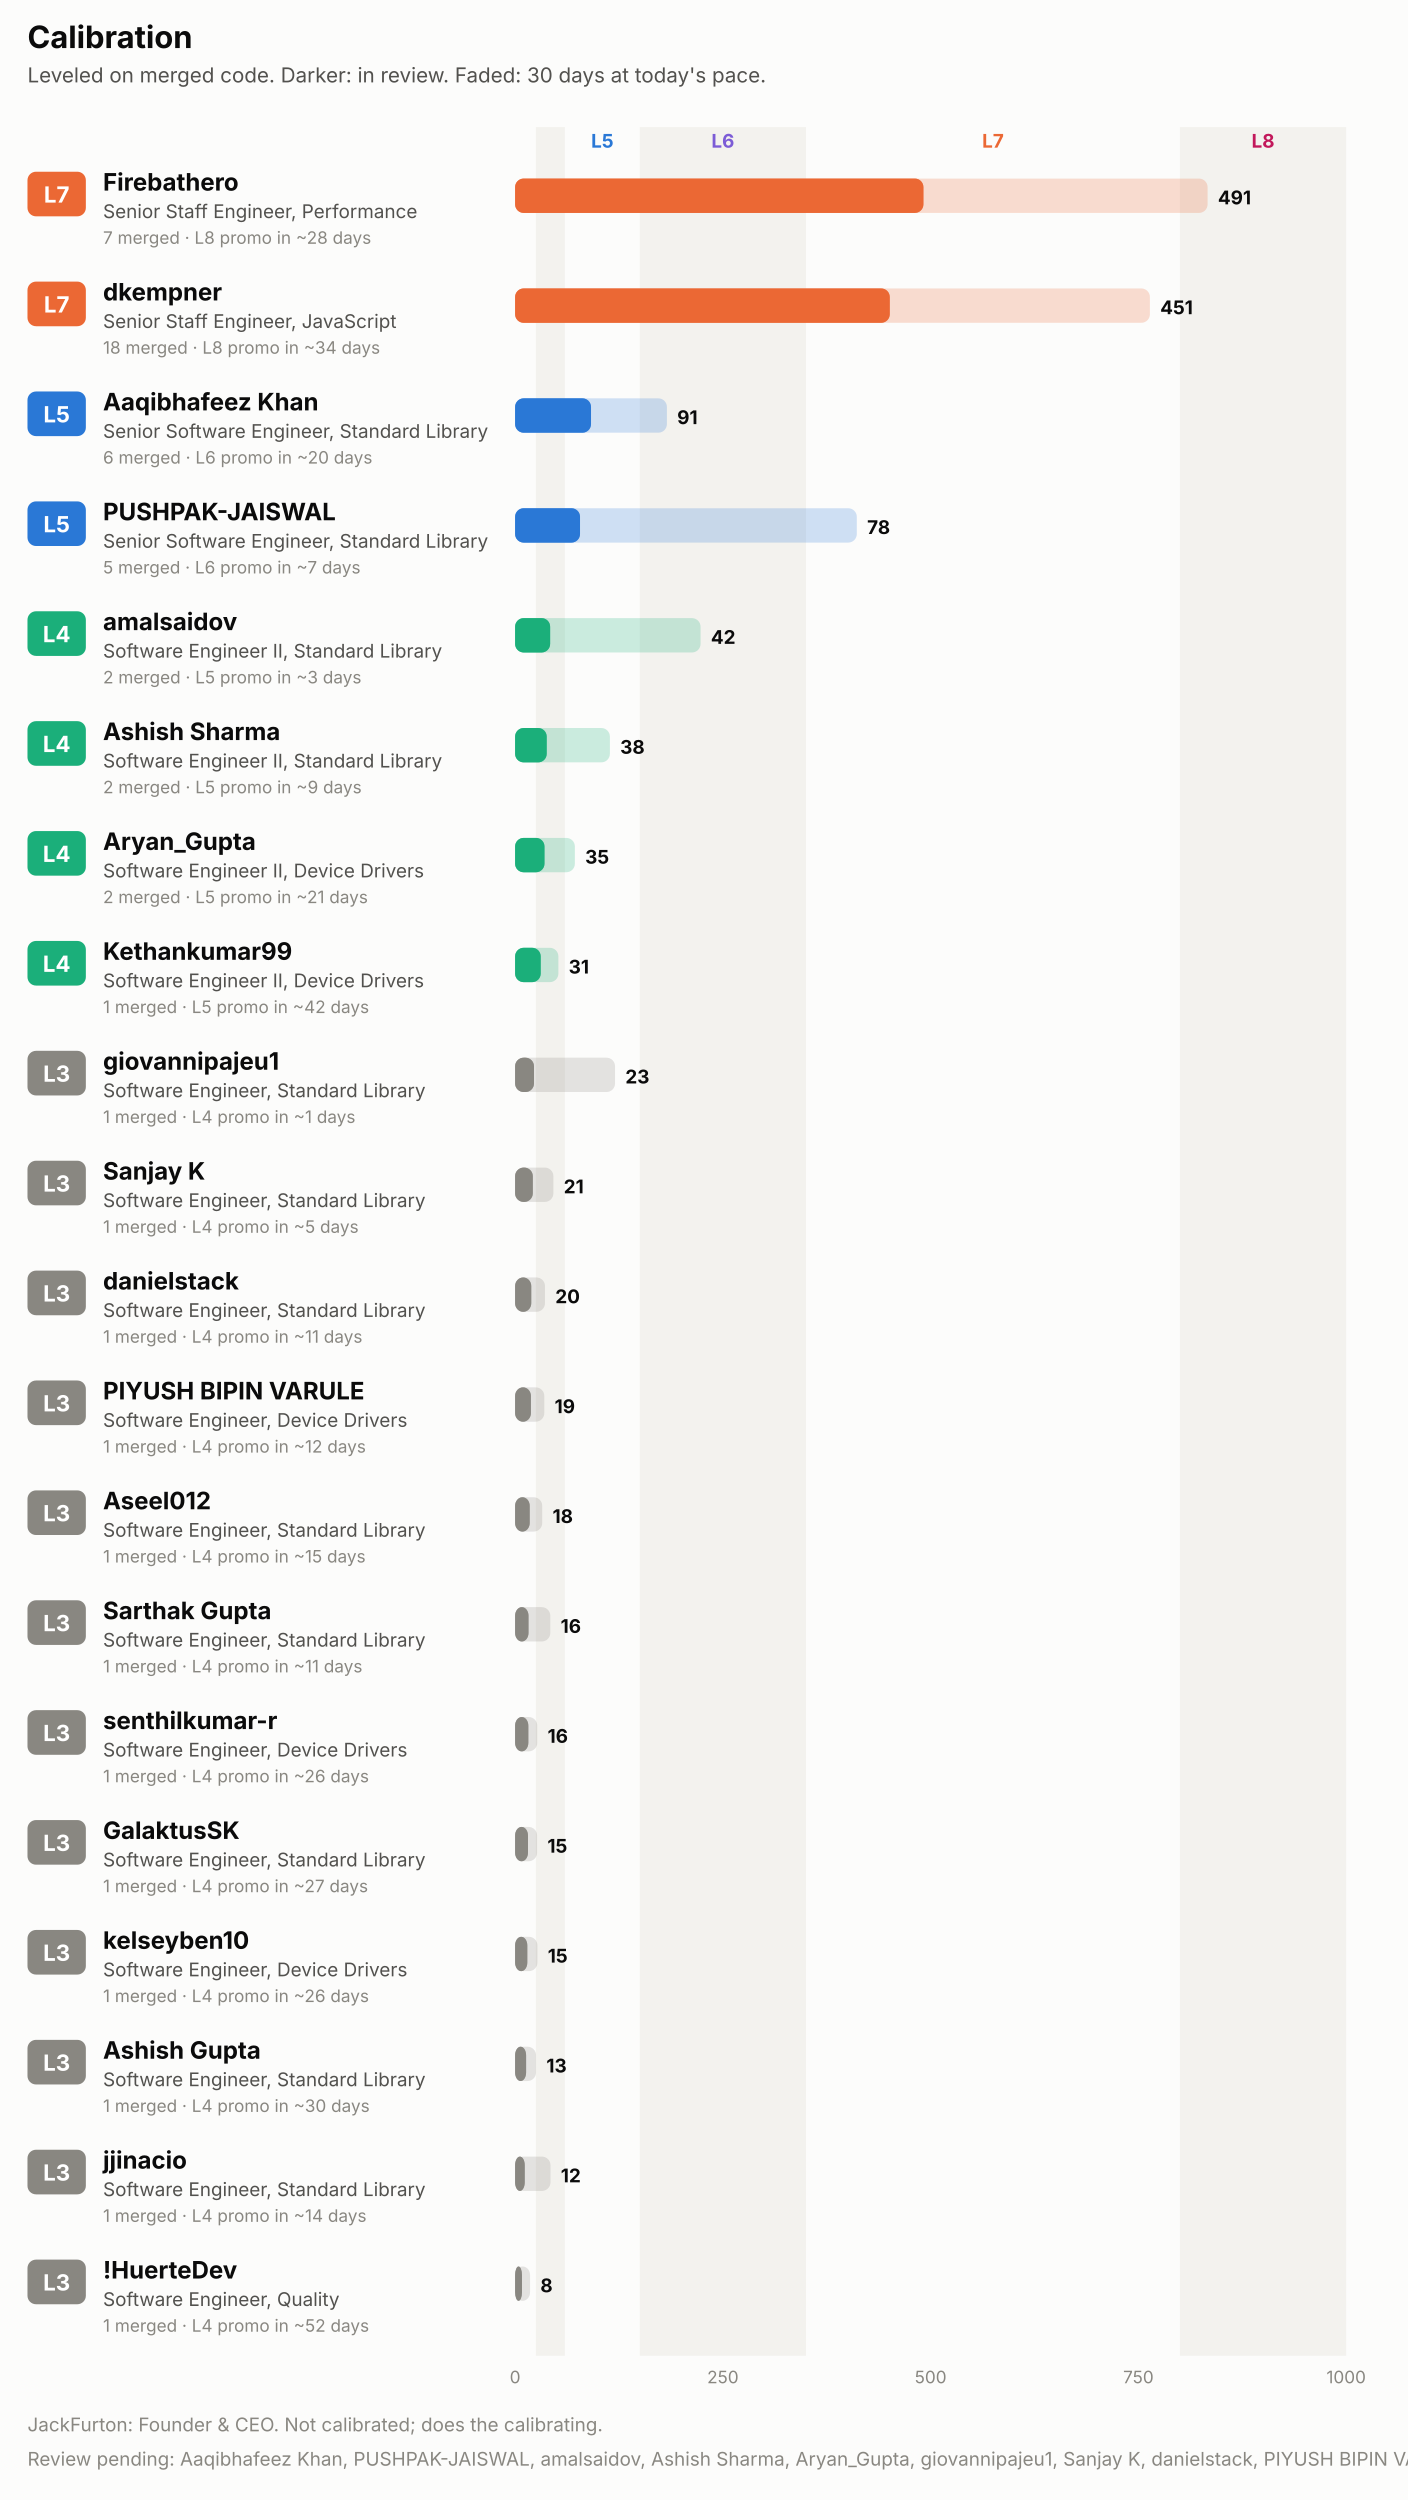
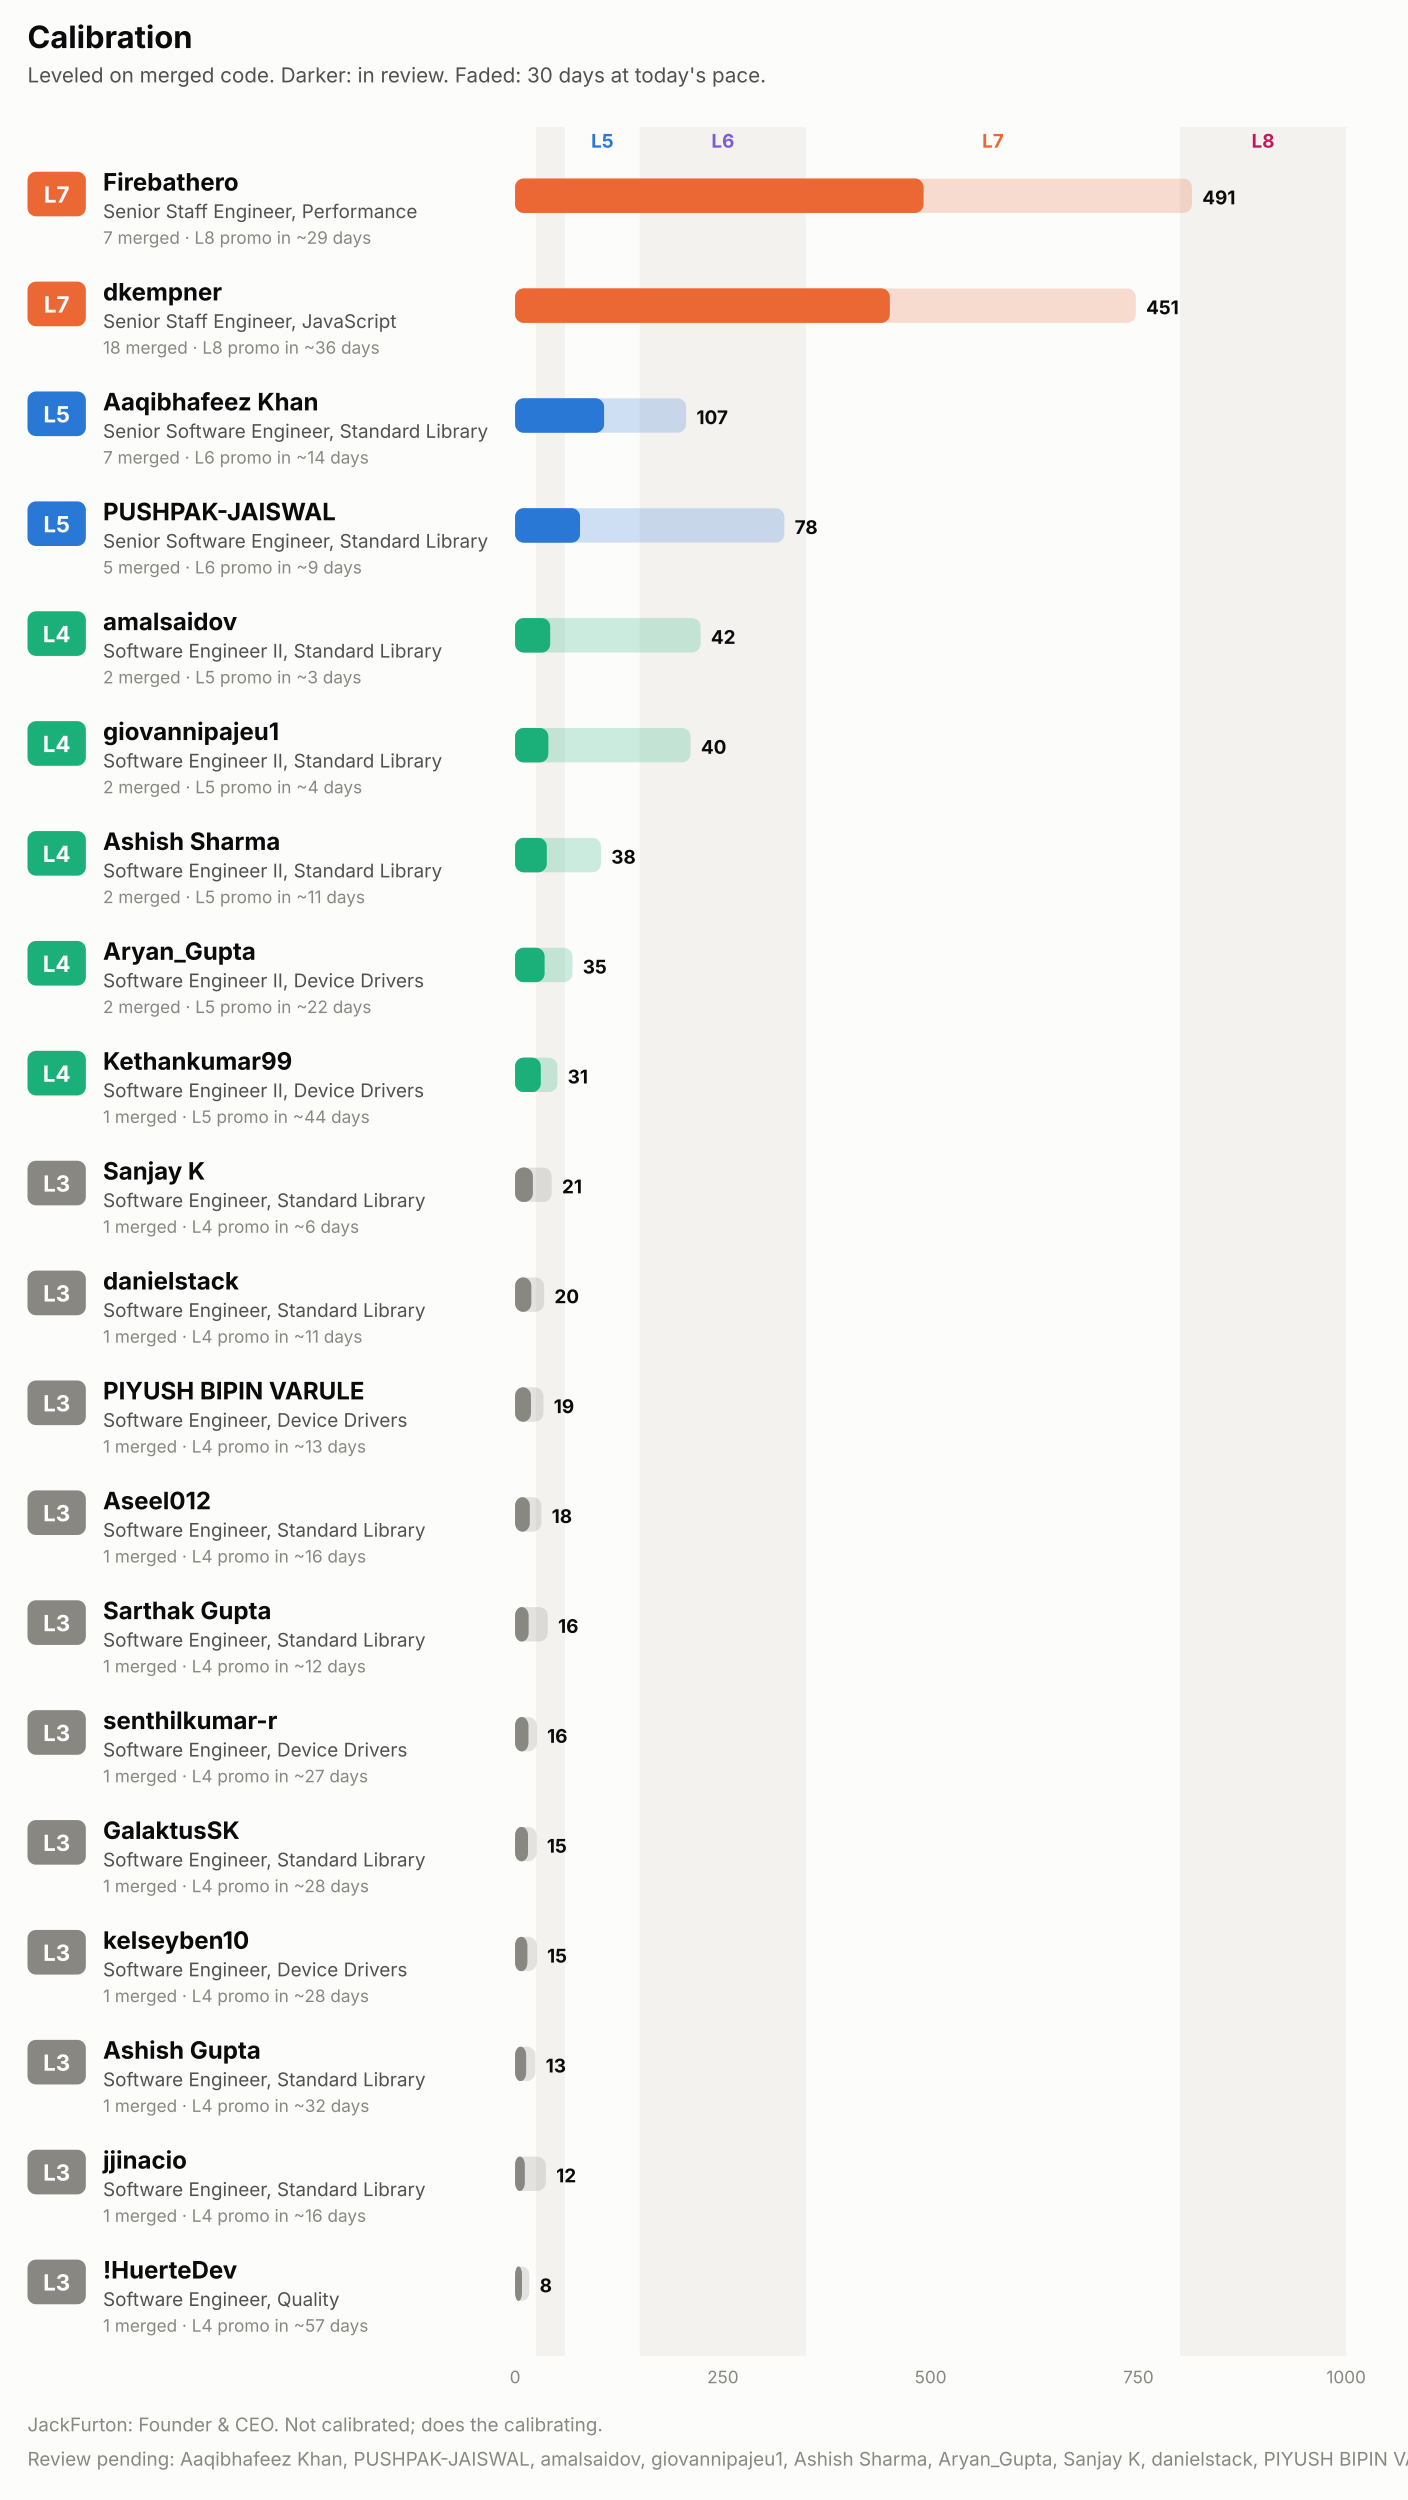
<svg xmlns="http://www.w3.org/2000/svg" width="820" height="1456" viewBox="0 0 820 1456" role="img" font-family="system-ui, -apple-system, 'Segoe UI', sans-serif">
  <rect x="0.0" y="0.0" width="820.0" height="1456.0" rx="0" fill="#fcfcfb" />
  <text x="16.0" y="28.0" fill="#0b0b0b" font-size="18" font-weight="700" text-anchor="start">Calibration</text>
  <text x="16.0" y="48.0" fill="#52514e" font-size="12" font-weight="400" text-anchor="start">Leveled on merged code. Darker: in review. Faded: 30 days at today's pace.</text>
  <rect x="312.1" y="74.0" width="16.9" height="1298.0" rx="0" fill="#f3f2ee" />
  <text x="350.8" y="86.0" fill="#2a78d6" font-size="11" font-weight="700" text-anchor="middle">L5</text>
  <rect x="372.6" y="74.0" width="96.8" height="1298.0" rx="0" fill="#f3f2ee" />
  <text x="421.0" y="86.0" fill="#7c5cd6" font-size="11" font-weight="700" text-anchor="middle">L6</text>
  <text x="578.3" y="86.0" fill="#eb6834" font-size="11" font-weight="700" text-anchor="middle">L7</text>
  <rect x="687.2" y="74.0" width="96.8" height="1298.0" rx="0" fill="#f3f2ee" />
  <text x="735.6" y="86.0" fill="#c2185b" font-size="11" font-weight="700" text-anchor="middle">L8</text>
  <rect x="16.0" y="100.0" width="34.0" height="26.0" rx="5" fill="#eb6834" />
  <text x="33.0" y="118.0" fill="#ffffff" font-size="13" font-weight="700" text-anchor="middle">L7</text>
  <text x="60.0" y="111.0" fill="#0b0b0b" font-size="14" font-weight="700" text-anchor="start">Firebathero</text>
  <text x="60.0" y="127.0" fill="#52514e" font-size="11" font-weight="400" text-anchor="start">Senior Staff Engineer, Performance</text>
-   <text x="60.0" y="142.0" fill="#898781" font-size="10" font-weight="400" text-anchor="start">7 merged · L8 promo in ~28 days</text>
-   <rect x="300.0" y="104.0" width="403.3" height="20.0" rx="5" fill="#eb6834" fill-opacity="0.22" />
+   <text x="60.0" y="142.0" fill="#898781" font-size="10" font-weight="400" text-anchor="start">7 merged · L8 promo in ~29 days</text>
+   <rect x="300.0" y="104.0" width="394.2" height="20.0" rx="5" fill="#eb6834" fill-opacity="0.22" />
  <rect x="300.0" y="104.0" width="237.8" height="20.0" rx="5" fill="#eb6834" fill-opacity="0.55" />
  <rect x="300.0" y="104.0" width="237.8" height="20.0" rx="5" fill="#eb6834" />
-   <text x="709.3" y="119.0" fill="#0b0b0b" font-size="11" font-weight="700" text-anchor="start">491</text>
+   <text x="700.2" y="119.0" fill="#0b0b0b" font-size="11" font-weight="700" text-anchor="start">491</text>
  <rect x="16.0" y="164.0" width="34.0" height="26.0" rx="5" fill="#eb6834" />
  <text x="33.0" y="182.0" fill="#ffffff" font-size="13" font-weight="700" text-anchor="middle">L7</text>
  <text x="60.0" y="175.0" fill="#0b0b0b" font-size="14" font-weight="700" text-anchor="start">dkempner</text>
  <text x="60.0" y="191.0" fill="#52514e" font-size="11" font-weight="400" text-anchor="start">Senior Staff Engineer, JavaScript</text>
-   <text x="60.0" y="206.0" fill="#898781" font-size="10" font-weight="400" text-anchor="start">18 merged · L8 promo in ~34 days</text>
-   <rect x="300.0" y="168.0" width="369.7" height="20.0" rx="5" fill="#eb6834" fill-opacity="0.22" />
+   <text x="60.0" y="206.0" fill="#898781" font-size="10" font-weight="400" text-anchor="start">18 merged · L8 promo in ~36 days</text>
+   <rect x="300.0" y="168.0" width="361.5" height="20.0" rx="5" fill="#eb6834" fill-opacity="0.22" />
  <rect x="300.0" y="168.0" width="218.2" height="20.0" rx="5" fill="#eb6834" fill-opacity="0.55" />
  <rect x="300.0" y="168.0" width="218.2" height="20.0" rx="5" fill="#eb6834" />
-   <text x="675.7" y="183.0" fill="#0b0b0b" font-size="11" font-weight="700" text-anchor="start">451</text>
+   <text x="667.5" y="183.0" fill="#0b0b0b" font-size="11" font-weight="700" text-anchor="start">451</text>
  <rect x="16.0" y="228.0" width="34.0" height="26.0" rx="5" fill="#2a78d6" />
  <text x="33.0" y="246.0" fill="#ffffff" font-size="13" font-weight="700" text-anchor="middle">L5</text>
  <text x="60.0" y="239.0" fill="#0b0b0b" font-size="14" font-weight="700" text-anchor="start">Aaqibhafeez Khan</text>
  <text x="60.0" y="255.0" fill="#52514e" font-size="11" font-weight="400" text-anchor="start">Senior Software Engineer, Standard Library</text>
-   <text x="60.0" y="270.0" fill="#898781" font-size="10" font-weight="400" text-anchor="start">6 merged · L6 promo in ~20 days</text>
-   <rect x="300.0" y="232.0" width="88.4" height="20.0" rx="5" fill="#2a78d6" fill-opacity="0.22" />
-   <rect x="300.0" y="232.0" width="44.2" height="20.0" rx="5" fill="#2a78d6" fill-opacity="0.55" />
-   <rect x="300.0" y="232.0" width="44.2" height="20.0" rx="5" fill="#2a78d6" />
-   <text x="394.4" y="247.0" fill="#0b0b0b" font-size="11" font-weight="700" text-anchor="start">91</text>
+   <text x="60.0" y="270.0" fill="#898781" font-size="10" font-weight="400" text-anchor="start">7 merged · L6 promo in ~14 days</text>
+   <rect x="300.0" y="232.0" width="99.6" height="20.0" rx="5" fill="#2a78d6" fill-opacity="0.22" />
+   <rect x="300.0" y="232.0" width="51.8" height="20.0" rx="5" fill="#2a78d6" fill-opacity="0.55" />
+   <rect x="300.0" y="232.0" width="51.8" height="20.0" rx="5" fill="#2a78d6" />
+   <text x="405.6" y="247.0" fill="#0b0b0b" font-size="11" font-weight="700" text-anchor="start">107</text>
  <rect x="16.0" y="292.0" width="34.0" height="26.0" rx="5" fill="#2a78d6" />
  <text x="33.0" y="310.0" fill="#ffffff" font-size="13" font-weight="700" text-anchor="middle">L5</text>
  <text x="60.0" y="303.0" fill="#0b0b0b" font-size="14" font-weight="700" text-anchor="start">PUSHPAK-JAISWAL</text>
  <text x="60.0" y="319.0" fill="#52514e" font-size="11" font-weight="400" text-anchor="start">Senior Software Engineer, Standard Library</text>
-   <text x="60.0" y="334.0" fill="#898781" font-size="10" font-weight="400" text-anchor="start">5 merged · L6 promo in ~7 days</text>
-   <rect x="300.0" y="296.0" width="199.0" height="20.0" rx="5" fill="#2a78d6" fill-opacity="0.22" />
+   <text x="60.0" y="334.0" fill="#898781" font-size="10" font-weight="400" text-anchor="start">5 merged · L6 promo in ~9 days</text>
+   <rect x="300.0" y="296.0" width="156.8" height="20.0" rx="5" fill="#2a78d6" fill-opacity="0.22" />
  <rect x="300.0" y="296.0" width="37.8" height="20.0" rx="5" fill="#2a78d6" fill-opacity="0.55" />
  <rect x="300.0" y="296.0" width="37.8" height="20.0" rx="5" fill="#2a78d6" />
-   <text x="505.0" y="311.0" fill="#0b0b0b" font-size="11" font-weight="700" text-anchor="start">78</text>
+   <text x="462.8" y="311.0" fill="#0b0b0b" font-size="11" font-weight="700" text-anchor="start">78</text>
  <rect x="16.0" y="356.0" width="34.0" height="26.0" rx="5" fill="#1baf7a" />
  <text x="33.0" y="374.0" fill="#ffffff" font-size="13" font-weight="700" text-anchor="middle">L4</text>
  <text x="60.0" y="367.0" fill="#0b0b0b" font-size="14" font-weight="700" text-anchor="start">amalsaidov</text>
  <text x="60.0" y="383.0" fill="#52514e" font-size="11" font-weight="400" text-anchor="start">Software Engineer II, Standard Library</text>
  <text x="60.0" y="398.0" fill="#898781" font-size="10" font-weight="400" text-anchor="start">2 merged · L5 promo in ~3 days</text>
  <rect x="300.0" y="360.0" width="108.0" height="20.0" rx="5" fill="#1baf7a" fill-opacity="0.22" />
  <rect x="300.0" y="360.0" width="20.4" height="20.0" rx="5" fill="#1baf7a" fill-opacity="0.55" />
  <rect x="300.0" y="360.0" width="20.4" height="20.0" rx="5" fill="#1baf7a" />
  <text x="414.0" y="375.0" fill="#0b0b0b" font-size="11" font-weight="700" text-anchor="start">42</text>
  <rect x="16.0" y="420.0" width="34.0" height="26.0" rx="5" fill="#1baf7a" />
  <text x="33.0" y="438.0" fill="#ffffff" font-size="13" font-weight="700" text-anchor="middle">L4</text>
-   <text x="60.0" y="431.0" fill="#0b0b0b" font-size="14" font-weight="700" text-anchor="start">Ashish Sharma</text>
+   <text x="60.0" y="431.0" fill="#0b0b0b" font-size="14" font-weight="700" text-anchor="start">giovannipajeu1</text>
  <text x="60.0" y="447.0" fill="#52514e" font-size="11" font-weight="400" text-anchor="start">Software Engineer II, Standard Library</text>
-   <text x="60.0" y="462.0" fill="#898781" font-size="10" font-weight="400" text-anchor="start">2 merged · L5 promo in ~9 days</text>
-   <rect x="300.0" y="424.0" width="55.2" height="20.0" rx="5" fill="#1baf7a" fill-opacity="0.22" />
-   <rect x="300.0" y="424.0" width="18.4" height="20.0" rx="5" fill="#1baf7a" fill-opacity="0.55" />
-   <rect x="300.0" y="424.0" width="18.4" height="20.0" rx="5" fill="#1baf7a" />
-   <text x="361.2" y="439.0" fill="#0b0b0b" font-size="11" font-weight="700" text-anchor="start">38</text>
+   <text x="60.0" y="462.0" fill="#898781" font-size="10" font-weight="400" text-anchor="start">2 merged · L5 promo in ~4 days</text>
+   <rect x="300.0" y="424.0" width="102.2" height="20.0" rx="5" fill="#1baf7a" fill-opacity="0.22" />
+   <rect x="300.0" y="424.0" width="19.3" height="20.0" rx="5" fill="#1baf7a" fill-opacity="0.55" />
+   <rect x="300.0" y="424.0" width="19.3" height="20.0" rx="5" fill="#1baf7a" />
+   <text x="408.2" y="439.0" fill="#0b0b0b" font-size="11" font-weight="700" text-anchor="start">40</text>
  <rect x="16.0" y="484.0" width="34.0" height="26.0" rx="5" fill="#1baf7a" />
  <text x="33.0" y="502.0" fill="#ffffff" font-size="13" font-weight="700" text-anchor="middle">L4</text>
-   <text x="60.0" y="495.0" fill="#0b0b0b" font-size="14" font-weight="700" text-anchor="start">Aryan_Gupta</text>
-   <text x="60.0" y="511.0" fill="#52514e" font-size="11" font-weight="400" text-anchor="start">Software Engineer II, Device Drivers</text>
-   <text x="60.0" y="526.0" fill="#898781" font-size="10" font-weight="400" text-anchor="start">2 merged · L5 promo in ~21 days</text>
-   <rect x="300.0" y="488.0" width="34.8" height="20.0" rx="5" fill="#1baf7a" fill-opacity="0.22" />
-   <rect x="300.0" y="488.0" width="17.1" height="20.0" rx="5" fill="#1baf7a" fill-opacity="0.55" />
-   <rect x="300.0" y="488.0" width="17.1" height="20.0" rx="5" fill="#1baf7a" />
-   <text x="340.8" y="503.0" fill="#0b0b0b" font-size="11" font-weight="700" text-anchor="start">35</text>
+   <text x="60.0" y="495.0" fill="#0b0b0b" font-size="14" font-weight="700" text-anchor="start">Ashish Sharma</text>
+   <text x="60.0" y="511.0" fill="#52514e" font-size="11" font-weight="400" text-anchor="start">Software Engineer II, Standard Library</text>
+   <text x="60.0" y="526.0" fill="#898781" font-size="10" font-weight="400" text-anchor="start">2 merged · L5 promo in ~11 days</text>
+   <rect x="300.0" y="488.0" width="50.0" height="20.0" rx="5" fill="#1baf7a" fill-opacity="0.22" />
+   <rect x="300.0" y="488.0" width="18.4" height="20.0" rx="5" fill="#1baf7a" fill-opacity="0.55" />
+   <rect x="300.0" y="488.0" width="18.4" height="20.0" rx="5" fill="#1baf7a" />
+   <text x="356.0" y="503.0" fill="#0b0b0b" font-size="11" font-weight="700" text-anchor="start">38</text>
  <rect x="16.0" y="548.0" width="34.0" height="26.0" rx="5" fill="#1baf7a" />
  <text x="33.0" y="566.0" fill="#ffffff" font-size="13" font-weight="700" text-anchor="middle">L4</text>
-   <text x="60.0" y="559.0" fill="#0b0b0b" font-size="14" font-weight="700" text-anchor="start">Kethankumar99</text>
+   <text x="60.0" y="559.0" fill="#0b0b0b" font-size="14" font-weight="700" text-anchor="start">Aryan_Gupta</text>
  <text x="60.0" y="575.0" fill="#52514e" font-size="11" font-weight="400" text-anchor="start">Software Engineer II, Device Drivers</text>
-   <text x="60.0" y="590.0" fill="#898781" font-size="10" font-weight="400" text-anchor="start">1 merged · L5 promo in ~42 days</text>
-   <rect x="300.0" y="552.0" width="25.2" height="20.0" rx="5" fill="#1baf7a" fill-opacity="0.22" />
-   <rect x="300.0" y="552.0" width="14.9" height="20.0" rx="5" fill="#1baf7a" fill-opacity="0.55" />
-   <rect x="300.0" y="552.0" width="14.9" height="20.0" rx="5" fill="#1baf7a" />
-   <text x="331.2" y="567.0" fill="#0b0b0b" font-size="11" font-weight="700" text-anchor="start">31</text>
-   <rect x="16.0" y="612.0" width="34.0" height="26.0" rx="5" fill="#898781" />
-   <text x="33.0" y="630.0" fill="#ffffff" font-size="13" font-weight="700" text-anchor="middle">L3</text>
-   <text x="60.0" y="623.0" fill="#0b0b0b" font-size="14" font-weight="700" text-anchor="start">giovannipajeu1</text>
-   <text x="60.0" y="639.0" fill="#52514e" font-size="11" font-weight="400" text-anchor="start">Software Engineer, Standard Library</text>
-   <text x="60.0" y="654.0" fill="#898781" font-size="10" font-weight="400" text-anchor="start">1 merged · L4 promo in ~1 days</text>
-   <rect x="300.0" y="616.0" width="58.2" height="20.0" rx="5" fill="#898781" fill-opacity="0.22" />
-   <rect x="300.0" y="616.0" width="11.0" height="20.0" rx="5" fill="#898781" fill-opacity="0.55" />
-   <rect x="300.0" y="616.0" width="11.0" height="20.0" rx="5" fill="#898781" />
-   <text x="364.2" y="631.0" fill="#0b0b0b" font-size="11" font-weight="700" text-anchor="start">23</text>
+   <text x="60.0" y="590.0" fill="#898781" font-size="10" font-weight="400" text-anchor="start">2 merged · L5 promo in ~22 days</text>
+   <rect x="300.0" y="552.0" width="33.4" height="20.0" rx="5" fill="#1baf7a" fill-opacity="0.22" />
+   <rect x="300.0" y="552.0" width="17.1" height="20.0" rx="5" fill="#1baf7a" fill-opacity="0.55" />
+   <rect x="300.0" y="552.0" width="17.1" height="20.0" rx="5" fill="#1baf7a" />
+   <text x="339.4" y="567.0" fill="#0b0b0b" font-size="11" font-weight="700" text-anchor="start">35</text>
+   <rect x="16.0" y="612.0" width="34.0" height="26.0" rx="5" fill="#1baf7a" />
+   <text x="33.0" y="630.0" fill="#ffffff" font-size="13" font-weight="700" text-anchor="middle">L4</text>
+   <text x="60.0" y="623.0" fill="#0b0b0b" font-size="14" font-weight="700" text-anchor="start">Kethankumar99</text>
+   <text x="60.0" y="639.0" fill="#52514e" font-size="11" font-weight="400" text-anchor="start">Software Engineer II, Device Drivers</text>
+   <text x="60.0" y="654.0" fill="#898781" font-size="10" font-weight="400" text-anchor="start">1 merged · L5 promo in ~44 days</text>
+   <rect x="300.0" y="616.0" width="24.6" height="20.0" rx="5" fill="#1baf7a" fill-opacity="0.22" />
+   <rect x="300.0" y="616.0" width="14.9" height="20.0" rx="5" fill="#1baf7a" fill-opacity="0.55" />
+   <rect x="300.0" y="616.0" width="14.9" height="20.0" rx="5" fill="#1baf7a" />
+   <text x="330.6" y="631.0" fill="#0b0b0b" font-size="11" font-weight="700" text-anchor="start">31</text>
  <rect x="16.0" y="676.0" width="34.0" height="26.0" rx="5" fill="#898781" />
  <text x="33.0" y="694.0" fill="#ffffff" font-size="13" font-weight="700" text-anchor="middle">L3</text>
  <text x="60.0" y="687.0" fill="#0b0b0b" font-size="14" font-weight="700" text-anchor="start">Sanjay K</text>
  <text x="60.0" y="703.0" fill="#52514e" font-size="11" font-weight="400" text-anchor="start">Software Engineer, Standard Library</text>
-   <text x="60.0" y="718.0" fill="#898781" font-size="10" font-weight="400" text-anchor="start">1 merged · L4 promo in ~5 days</text>
-   <rect x="300.0" y="680.0" width="22.3" height="20.0" rx="5" fill="#898781" fill-opacity="0.22" />
+   <text x="60.0" y="718.0" fill="#898781" font-size="10" font-weight="400" text-anchor="start">1 merged · L4 promo in ~6 days</text>
+   <rect x="300.0" y="680.0" width="21.3" height="20.0" rx="5" fill="#898781" fill-opacity="0.22" />
  <rect x="300.0" y="680.0" width="10.3" height="20.0" rx="5" fill="#898781" fill-opacity="0.55" />
  <rect x="300.0" y="680.0" width="10.3" height="20.0" rx="5" fill="#898781" />
-   <text x="328.3" y="695.0" fill="#0b0b0b" font-size="11" font-weight="700" text-anchor="start">21</text>
+   <text x="327.3" y="695.0" fill="#0b0b0b" font-size="11" font-weight="700" text-anchor="start">21</text>
  <rect x="16.0" y="740.0" width="34.0" height="26.0" rx="5" fill="#898781" />
  <text x="33.0" y="758.0" fill="#ffffff" font-size="13" font-weight="700" text-anchor="middle">L3</text>
  <text x="60.0" y="751.0" fill="#0b0b0b" font-size="14" font-weight="700" text-anchor="start">danielstack</text>
  <text x="60.0" y="767.0" fill="#52514e" font-size="11" font-weight="400" text-anchor="start">Software Engineer, Standard Library</text>
  <text x="60.0" y="782.0" fill="#898781" font-size="10" font-weight="400" text-anchor="start">1 merged · L4 promo in ~11 days</text>
-   <rect x="300.0" y="744.0" width="17.4" height="20.0" rx="5" fill="#898781" fill-opacity="0.22" />
+   <rect x="300.0" y="744.0" width="16.9" height="20.0" rx="5" fill="#898781" fill-opacity="0.22" />
  <rect x="300.0" y="744.0" width="9.4" height="20.0" rx="5" fill="#898781" fill-opacity="0.55" />
  <rect x="300.0" y="744.0" width="9.4" height="20.0" rx="5" fill="#898781" />
-   <text x="323.4" y="759.0" fill="#0b0b0b" font-size="11" font-weight="700" text-anchor="start">20</text>
+   <text x="322.9" y="759.0" fill="#0b0b0b" font-size="11" font-weight="700" text-anchor="start">20</text>
  <rect x="16.0" y="804.0" width="34.0" height="26.0" rx="5" fill="#898781" />
  <text x="33.0" y="822.0" fill="#ffffff" font-size="13" font-weight="700" text-anchor="middle">L3</text>
  <text x="60.0" y="815.0" fill="#0b0b0b" font-size="14" font-weight="700" text-anchor="start">PIYUSH BIPIN VARULE</text>
  <text x="60.0" y="831.0" fill="#52514e" font-size="11" font-weight="400" text-anchor="start">Software Engineer, Device Drivers</text>
-   <text x="60.0" y="846.0" fill="#898781" font-size="10" font-weight="400" text-anchor="start">1 merged · L4 promo in ~12 days</text>
-   <rect x="300.0" y="808.0" width="17.0" height="20.0" rx="5" fill="#898781" fill-opacity="0.22" />
+   <text x="60.0" y="846.0" fill="#898781" font-size="10" font-weight="400" text-anchor="start">1 merged · L4 promo in ~13 days</text>
+   <rect x="300.0" y="808.0" width="16.5" height="20.0" rx="5" fill="#898781" fill-opacity="0.22" />
  <rect x="300.0" y="808.0" width="9.2" height="20.0" rx="5" fill="#898781" fill-opacity="0.55" />
  <rect x="300.0" y="808.0" width="9.2" height="20.0" rx="5" fill="#898781" />
-   <text x="323.0" y="823.0" fill="#0b0b0b" font-size="11" font-weight="700" text-anchor="start">19</text>
+   <text x="322.5" y="823.0" fill="#0b0b0b" font-size="11" font-weight="700" text-anchor="start">19</text>
  <rect x="16.0" y="868.0" width="34.0" height="26.0" rx="5" fill="#898781" />
  <text x="33.0" y="886.0" fill="#ffffff" font-size="13" font-weight="700" text-anchor="middle">L3</text>
  <text x="60.0" y="879.0" fill="#0b0b0b" font-size="14" font-weight="700" text-anchor="start">Aseel012</text>
  <text x="60.0" y="895.0" fill="#52514e" font-size="11" font-weight="400" text-anchor="start">Software Engineer, Standard Library</text>
-   <text x="60.0" y="910.0" fill="#898781" font-size="10" font-weight="400" text-anchor="start">1 merged · L4 promo in ~15 days</text>
-   <rect x="300.0" y="872.0" width="15.8" height="20.0" rx="5" fill="#898781" fill-opacity="0.22" />
+   <text x="60.0" y="910.0" fill="#898781" font-size="10" font-weight="400" text-anchor="start">1 merged · L4 promo in ~16 days</text>
+   <rect x="300.0" y="872.0" width="15.3" height="20.0" rx="5" fill="#898781" fill-opacity="0.22" />
  <rect x="300.0" y="872.0" width="8.5" height="20.0" rx="5" fill="#898781" fill-opacity="0.55" />
  <rect x="300.0" y="872.0" width="8.5" height="20.0" rx="5" fill="#898781" />
-   <text x="321.8" y="887.0" fill="#0b0b0b" font-size="11" font-weight="700" text-anchor="start">18</text>
+   <text x="321.3" y="887.0" fill="#0b0b0b" font-size="11" font-weight="700" text-anchor="start">18</text>
  <rect x="16.0" y="932.0" width="34.0" height="26.0" rx="5" fill="#898781" />
  <text x="33.0" y="950.0" fill="#ffffff" font-size="13" font-weight="700" text-anchor="middle">L3</text>
  <text x="60.0" y="943.0" fill="#0b0b0b" font-size="14" font-weight="700" text-anchor="start">Sarthak Gupta</text>
  <text x="60.0" y="959.0" fill="#52514e" font-size="11" font-weight="400" text-anchor="start">Software Engineer, Standard Library</text>
-   <text x="60.0" y="974.0" fill="#898781" font-size="10" font-weight="400" text-anchor="start">1 merged · L4 promo in ~11 days</text>
-   <rect x="300.0" y="936.0" width="20.5" height="20.0" rx="5" fill="#898781" fill-opacity="0.22" />
+   <text x="60.0" y="974.0" fill="#898781" font-size="10" font-weight="400" text-anchor="start">1 merged · L4 promo in ~12 days</text>
+   <rect x="300.0" y="936.0" width="19.0" height="20.0" rx="5" fill="#898781" fill-opacity="0.22" />
  <rect x="300.0" y="936.0" width="7.8" height="20.0" rx="5" fill="#898781" fill-opacity="0.55" />
  <rect x="300.0" y="936.0" width="7.8" height="20.0" rx="5" fill="#898781" />
-   <text x="326.5" y="951.0" fill="#0b0b0b" font-size="11" font-weight="700" text-anchor="start">16</text>
+   <text x="325.0" y="951.0" fill="#0b0b0b" font-size="11" font-weight="700" text-anchor="start">16</text>
  <rect x="16.0" y="996.0" width="34.0" height="26.0" rx="5" fill="#898781" />
  <text x="33.0" y="1014.0" fill="#ffffff" font-size="13" font-weight="700" text-anchor="middle">L3</text>
  <text x="60.0" y="1007.0" fill="#0b0b0b" font-size="14" font-weight="700" text-anchor="start">senthilkumar-r</text>
  <text x="60.0" y="1023.0" fill="#52514e" font-size="11" font-weight="400" text-anchor="start">Software Engineer, Device Drivers</text>
-   <text x="60.0" y="1038.0" fill="#898781" font-size="10" font-weight="400" text-anchor="start">1 merged · L4 promo in ~26 days</text>
-   <rect x="300.0" y="1000.0" width="12.9" height="20.0" rx="5" fill="#898781" fill-opacity="0.22" />
+   <text x="60.0" y="1038.0" fill="#898781" font-size="10" font-weight="400" text-anchor="start">1 merged · L4 promo in ~27 days</text>
+   <rect x="300.0" y="1000.0" width="12.6" height="20.0" rx="5" fill="#898781" fill-opacity="0.22" />
  <rect x="300.0" y="1000.0" width="7.7" height="20.0" rx="5" fill="#898781" fill-opacity="0.55" />
  <rect x="300.0" y="1000.0" width="7.7" height="20.0" rx="5" fill="#898781" />
-   <text x="318.9" y="1015.0" fill="#0b0b0b" font-size="11" font-weight="700" text-anchor="start">16</text>
+   <text x="318.6" y="1015.0" fill="#0b0b0b" font-size="11" font-weight="700" text-anchor="start">16</text>
  <rect x="16.0" y="1060.0" width="34.0" height="26.0" rx="5" fill="#898781" />
  <text x="33.0" y="1078.0" fill="#ffffff" font-size="13" font-weight="700" text-anchor="middle">L3</text>
  <text x="60.0" y="1071.0" fill="#0b0b0b" font-size="14" font-weight="700" text-anchor="start">GalaktusSK</text>
  <text x="60.0" y="1087.0" fill="#52514e" font-size="11" font-weight="400" text-anchor="start">Software Engineer, Standard Library</text>
-   <text x="60.0" y="1102.0" fill="#898781" font-size="10" font-weight="400" text-anchor="start">1 merged · L4 promo in ~27 days</text>
-   <rect x="300.0" y="1064.0" width="12.8" height="20.0" rx="5" fill="#898781" fill-opacity="0.22" />
+   <text x="60.0" y="1102.0" fill="#898781" font-size="10" font-weight="400" text-anchor="start">1 merged · L4 promo in ~28 days</text>
+   <rect x="300.0" y="1064.0" width="12.5" height="20.0" rx="5" fill="#898781" fill-opacity="0.22" />
  <rect x="300.0" y="1064.0" width="7.5" height="20.0" rx="5" fill="#898781" fill-opacity="0.55" />
  <rect x="300.0" y="1064.0" width="7.5" height="20.0" rx="5" fill="#898781" />
-   <text x="318.8" y="1079.0" fill="#0b0b0b" font-size="11" font-weight="700" text-anchor="start">15</text>
+   <text x="318.5" y="1079.0" fill="#0b0b0b" font-size="11" font-weight="700" text-anchor="start">15</text>
  <rect x="16.0" y="1124.0" width="34.0" height="26.0" rx="5" fill="#898781" />
  <text x="33.0" y="1142.0" fill="#ffffff" font-size="13" font-weight="700" text-anchor="middle">L3</text>
  <text x="60.0" y="1135.0" fill="#0b0b0b" font-size="14" font-weight="700" text-anchor="start">kelseyben10</text>
  <text x="60.0" y="1151.0" fill="#52514e" font-size="11" font-weight="400" text-anchor="start">Software Engineer, Device Drivers</text>
-   <text x="60.0" y="1166.0" fill="#898781" font-size="10" font-weight="400" text-anchor="start">1 merged · L4 promo in ~26 days</text>
-   <rect x="300.0" y="1128.0" width="13.0" height="20.0" rx="5" fill="#898781" fill-opacity="0.22" />
+   <text x="60.0" y="1166.0" fill="#898781" font-size="10" font-weight="400" text-anchor="start">1 merged · L4 promo in ~28 days</text>
+   <rect x="300.0" y="1128.0" width="12.6" height="20.0" rx="5" fill="#898781" fill-opacity="0.22" />
  <rect x="300.0" y="1128.0" width="7.1" height="20.0" rx="5" fill="#898781" fill-opacity="0.55" />
  <rect x="300.0" y="1128.0" width="7.1" height="20.0" rx="5" fill="#898781" />
-   <text x="319.0" y="1143.0" fill="#0b0b0b" font-size="11" font-weight="700" text-anchor="start">15</text>
+   <text x="318.6" y="1143.0" fill="#0b0b0b" font-size="11" font-weight="700" text-anchor="start">15</text>
  <rect x="16.0" y="1188.0" width="34.0" height="26.0" rx="5" fill="#898781" />
  <text x="33.0" y="1206.0" fill="#ffffff" font-size="13" font-weight="700" text-anchor="middle">L3</text>
  <text x="60.0" y="1199.0" fill="#0b0b0b" font-size="14" font-weight="700" text-anchor="start">Ashish Gupta</text>
  <text x="60.0" y="1215.0" fill="#52514e" font-size="11" font-weight="400" text-anchor="start">Software Engineer, Standard Library</text>
-   <text x="60.0" y="1230.0" fill="#898781" font-size="10" font-weight="400" text-anchor="start">1 merged · L4 promo in ~30 days</text>
-   <rect x="300.0" y="1192.0" width="12.2" height="20.0" rx="5" fill="#898781" fill-opacity="0.22" />
+   <text x="60.0" y="1230.0" fill="#898781" font-size="10" font-weight="400" text-anchor="start">1 merged · L4 promo in ~32 days</text>
+   <rect x="300.0" y="1192.0" width="11.8" height="20.0" rx="5" fill="#898781" fill-opacity="0.22" />
  <rect x="300.0" y="1192.0" width="6.4" height="20.0" rx="5" fill="#898781" fill-opacity="0.55" />
  <rect x="300.0" y="1192.0" width="6.4" height="20.0" rx="5" fill="#898781" />
-   <text x="318.2" y="1207.0" fill="#0b0b0b" font-size="11" font-weight="700" text-anchor="start">13</text>
+   <text x="317.8" y="1207.0" fill="#0b0b0b" font-size="11" font-weight="700" text-anchor="start">13</text>
  <rect x="16.0" y="1252.0" width="34.0" height="26.0" rx="5" fill="#898781" />
  <text x="33.0" y="1270.0" fill="#ffffff" font-size="13" font-weight="700" text-anchor="middle">L3</text>
  <text x="60.0" y="1263.0" fill="#0b0b0b" font-size="14" font-weight="700" text-anchor="start">jjinacio</text>
  <text x="60.0" y="1279.0" fill="#52514e" font-size="11" font-weight="400" text-anchor="start">Software Engineer, Standard Library</text>
-   <text x="60.0" y="1294.0" fill="#898781" font-size="10" font-weight="400" text-anchor="start">1 merged · L4 promo in ~14 days</text>
-   <rect x="300.0" y="1256.0" width="20.6" height="20.0" rx="5" fill="#898781" fill-opacity="0.22" />
+   <text x="60.0" y="1294.0" fill="#898781" font-size="10" font-weight="400" text-anchor="start">1 merged · L4 promo in ~16 days</text>
+   <rect x="300.0" y="1256.0" width="17.9" height="20.0" rx="5" fill="#898781" fill-opacity="0.22" />
  <rect x="300.0" y="1256.0" width="5.6" height="20.0" rx="5" fill="#898781" fill-opacity="0.55" />
  <rect x="300.0" y="1256.0" width="5.6" height="20.0" rx="5" fill="#898781" />
-   <text x="326.6" y="1271.0" fill="#0b0b0b" font-size="11" font-weight="700" text-anchor="start">12</text>
+   <text x="323.9" y="1271.0" fill="#0b0b0b" font-size="11" font-weight="700" text-anchor="start">12</text>
  <rect x="16.0" y="1316.0" width="34.0" height="26.0" rx="5" fill="#898781" />
  <text x="33.0" y="1334.0" fill="#ffffff" font-size="13" font-weight="700" text-anchor="middle">L3</text>
  <text x="60.0" y="1327.0" fill="#0b0b0b" font-size="14" font-weight="700" text-anchor="start">!HuerteDev</text>
  <text x="60.0" y="1343.0" fill="#52514e" font-size="11" font-weight="400" text-anchor="start">Software Engineer, Quality</text>
-   <text x="60.0" y="1358.0" fill="#898781" font-size="10" font-weight="400" text-anchor="start">1 merged · L4 promo in ~52 days</text>
-   <rect x="300.0" y="1320.0" width="8.7" height="20.0" rx="5" fill="#898781" fill-opacity="0.22" />
+   <text x="60.0" y="1358.0" fill="#898781" font-size="10" font-weight="400" text-anchor="start">1 merged · L4 promo in ~57 days</text>
+   <rect x="300.0" y="1320.0" width="8.3" height="20.0" rx="5" fill="#898781" fill-opacity="0.22" />
  <rect x="300.0" y="1320.0" width="4.0" height="20.0" rx="5" fill="#898781" fill-opacity="0.55" />
  <rect x="300.0" y="1320.0" width="4.0" height="20.0" rx="5" fill="#898781" />
-   <text x="314.7" y="1335.0" fill="#0b0b0b" font-size="11" font-weight="700" text-anchor="start">8</text>
+   <text x="314.3" y="1335.0" fill="#0b0b0b" font-size="11" font-weight="700" text-anchor="start">8</text>
  <text x="300.0" y="1388.0" fill="#898781" font-size="10" font-weight="400" text-anchor="middle">0</text>
  <text x="421.0" y="1388.0" fill="#898781" font-size="10" font-weight="400" text-anchor="middle">250</text>
  <text x="542.0" y="1388.0" fill="#898781" font-size="10" font-weight="400" text-anchor="middle">500</text>
  <text x="663.0" y="1388.0" fill="#898781" font-size="10" font-weight="400" text-anchor="middle">750</text>
  <text x="784.0" y="1388.0" fill="#898781" font-size="10" font-weight="400" text-anchor="middle">1000</text>
  <text x="16.0" y="1416.0" fill="#898781" font-size="11" font-weight="400" text-anchor="start">JackFurton: Founder &amp; CEO. Not calibrated; does the calibrating.</text>
-   <text x="16.0" y="1436.0" fill="#898781" font-size="11" font-weight="400" text-anchor="start">Review pending: Aaqibhafeez Khan, PUSHPAK-JAISWAL, amalsaidov, Ashish Sharma, Aryan_Gupta, giovannipajeu1, Sanjay K, danielstack, PIYUSH BIPIN VARULE, Aseel012, Sarthak Gupta, GalaktusSK, kelseyben10, Ashish Gupta, jjinacio, !HuerteDev. The committee has opened a file.</text>
+   <text x="16.0" y="1436.0" fill="#898781" font-size="11" font-weight="400" text-anchor="start">Review pending: Aaqibhafeez Khan, PUSHPAK-JAISWAL, amalsaidov, giovannipajeu1, Ashish Sharma, Aryan_Gupta, Sanjay K, danielstack, PIYUSH BIPIN VARULE, Aseel012, Sarthak Gupta, GalaktusSK, kelseyben10, Ashish Gupta, jjinacio, !HuerteDev. The committee has opened a file.</text>
</svg>
